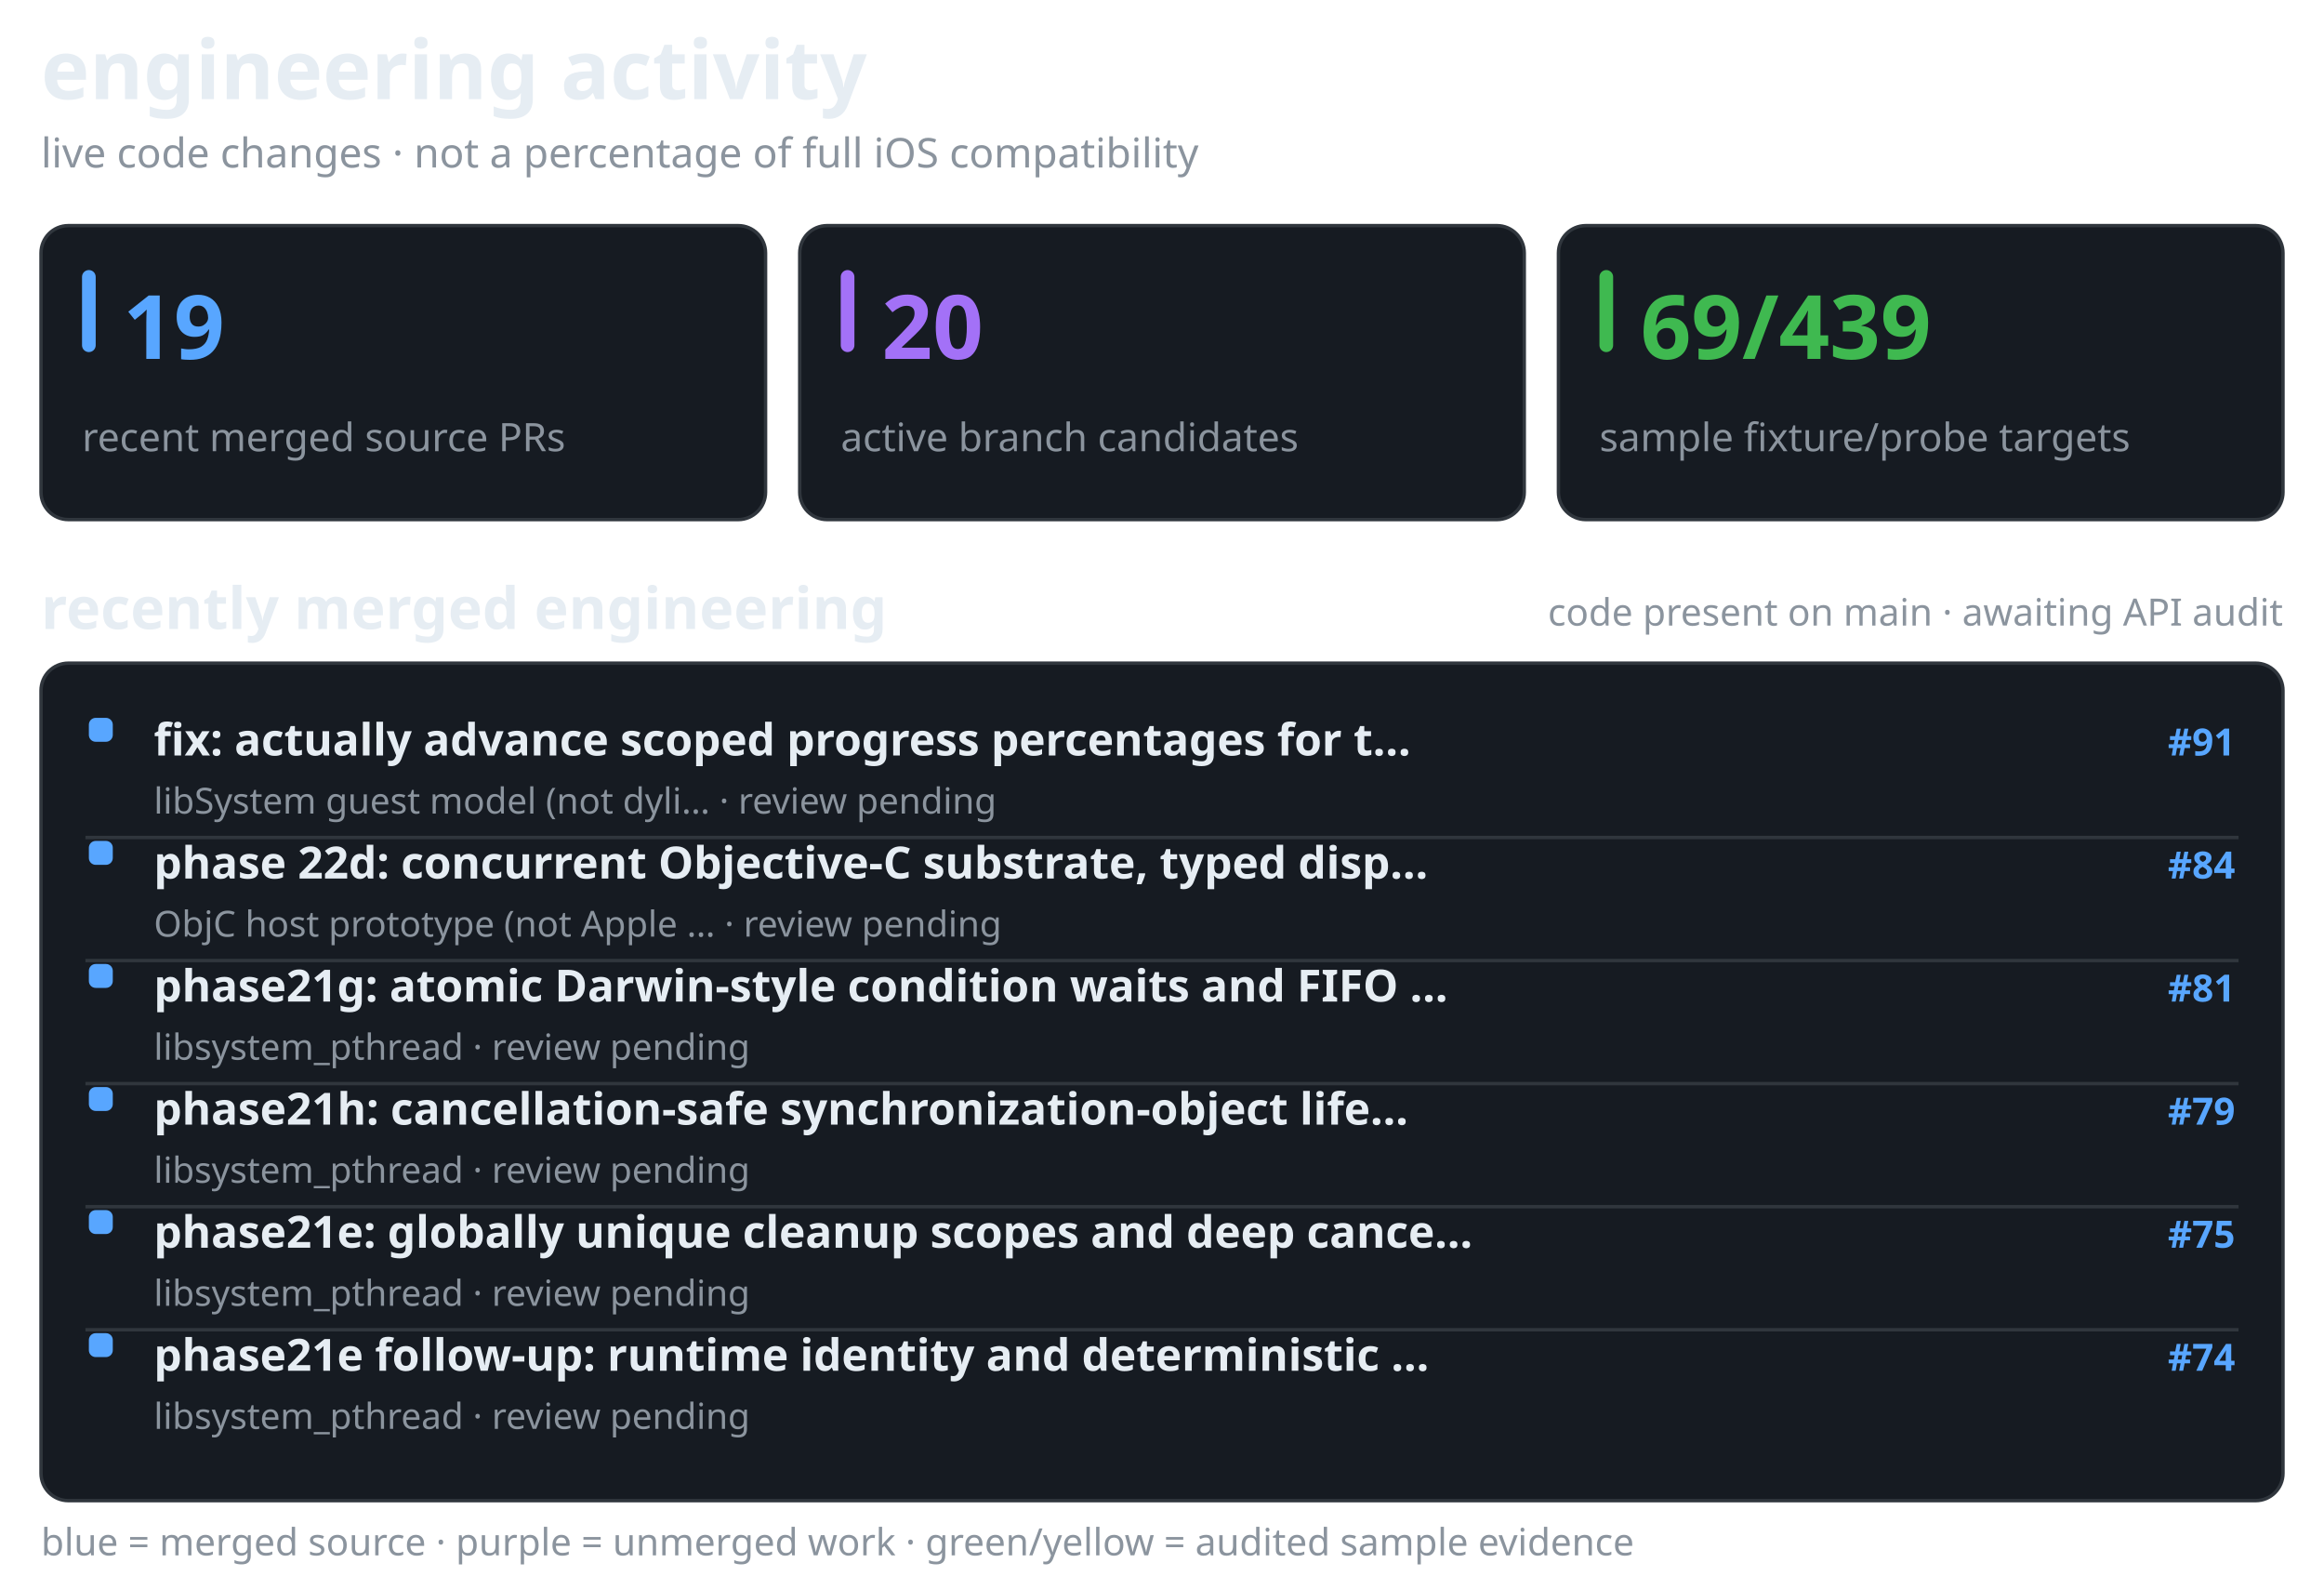
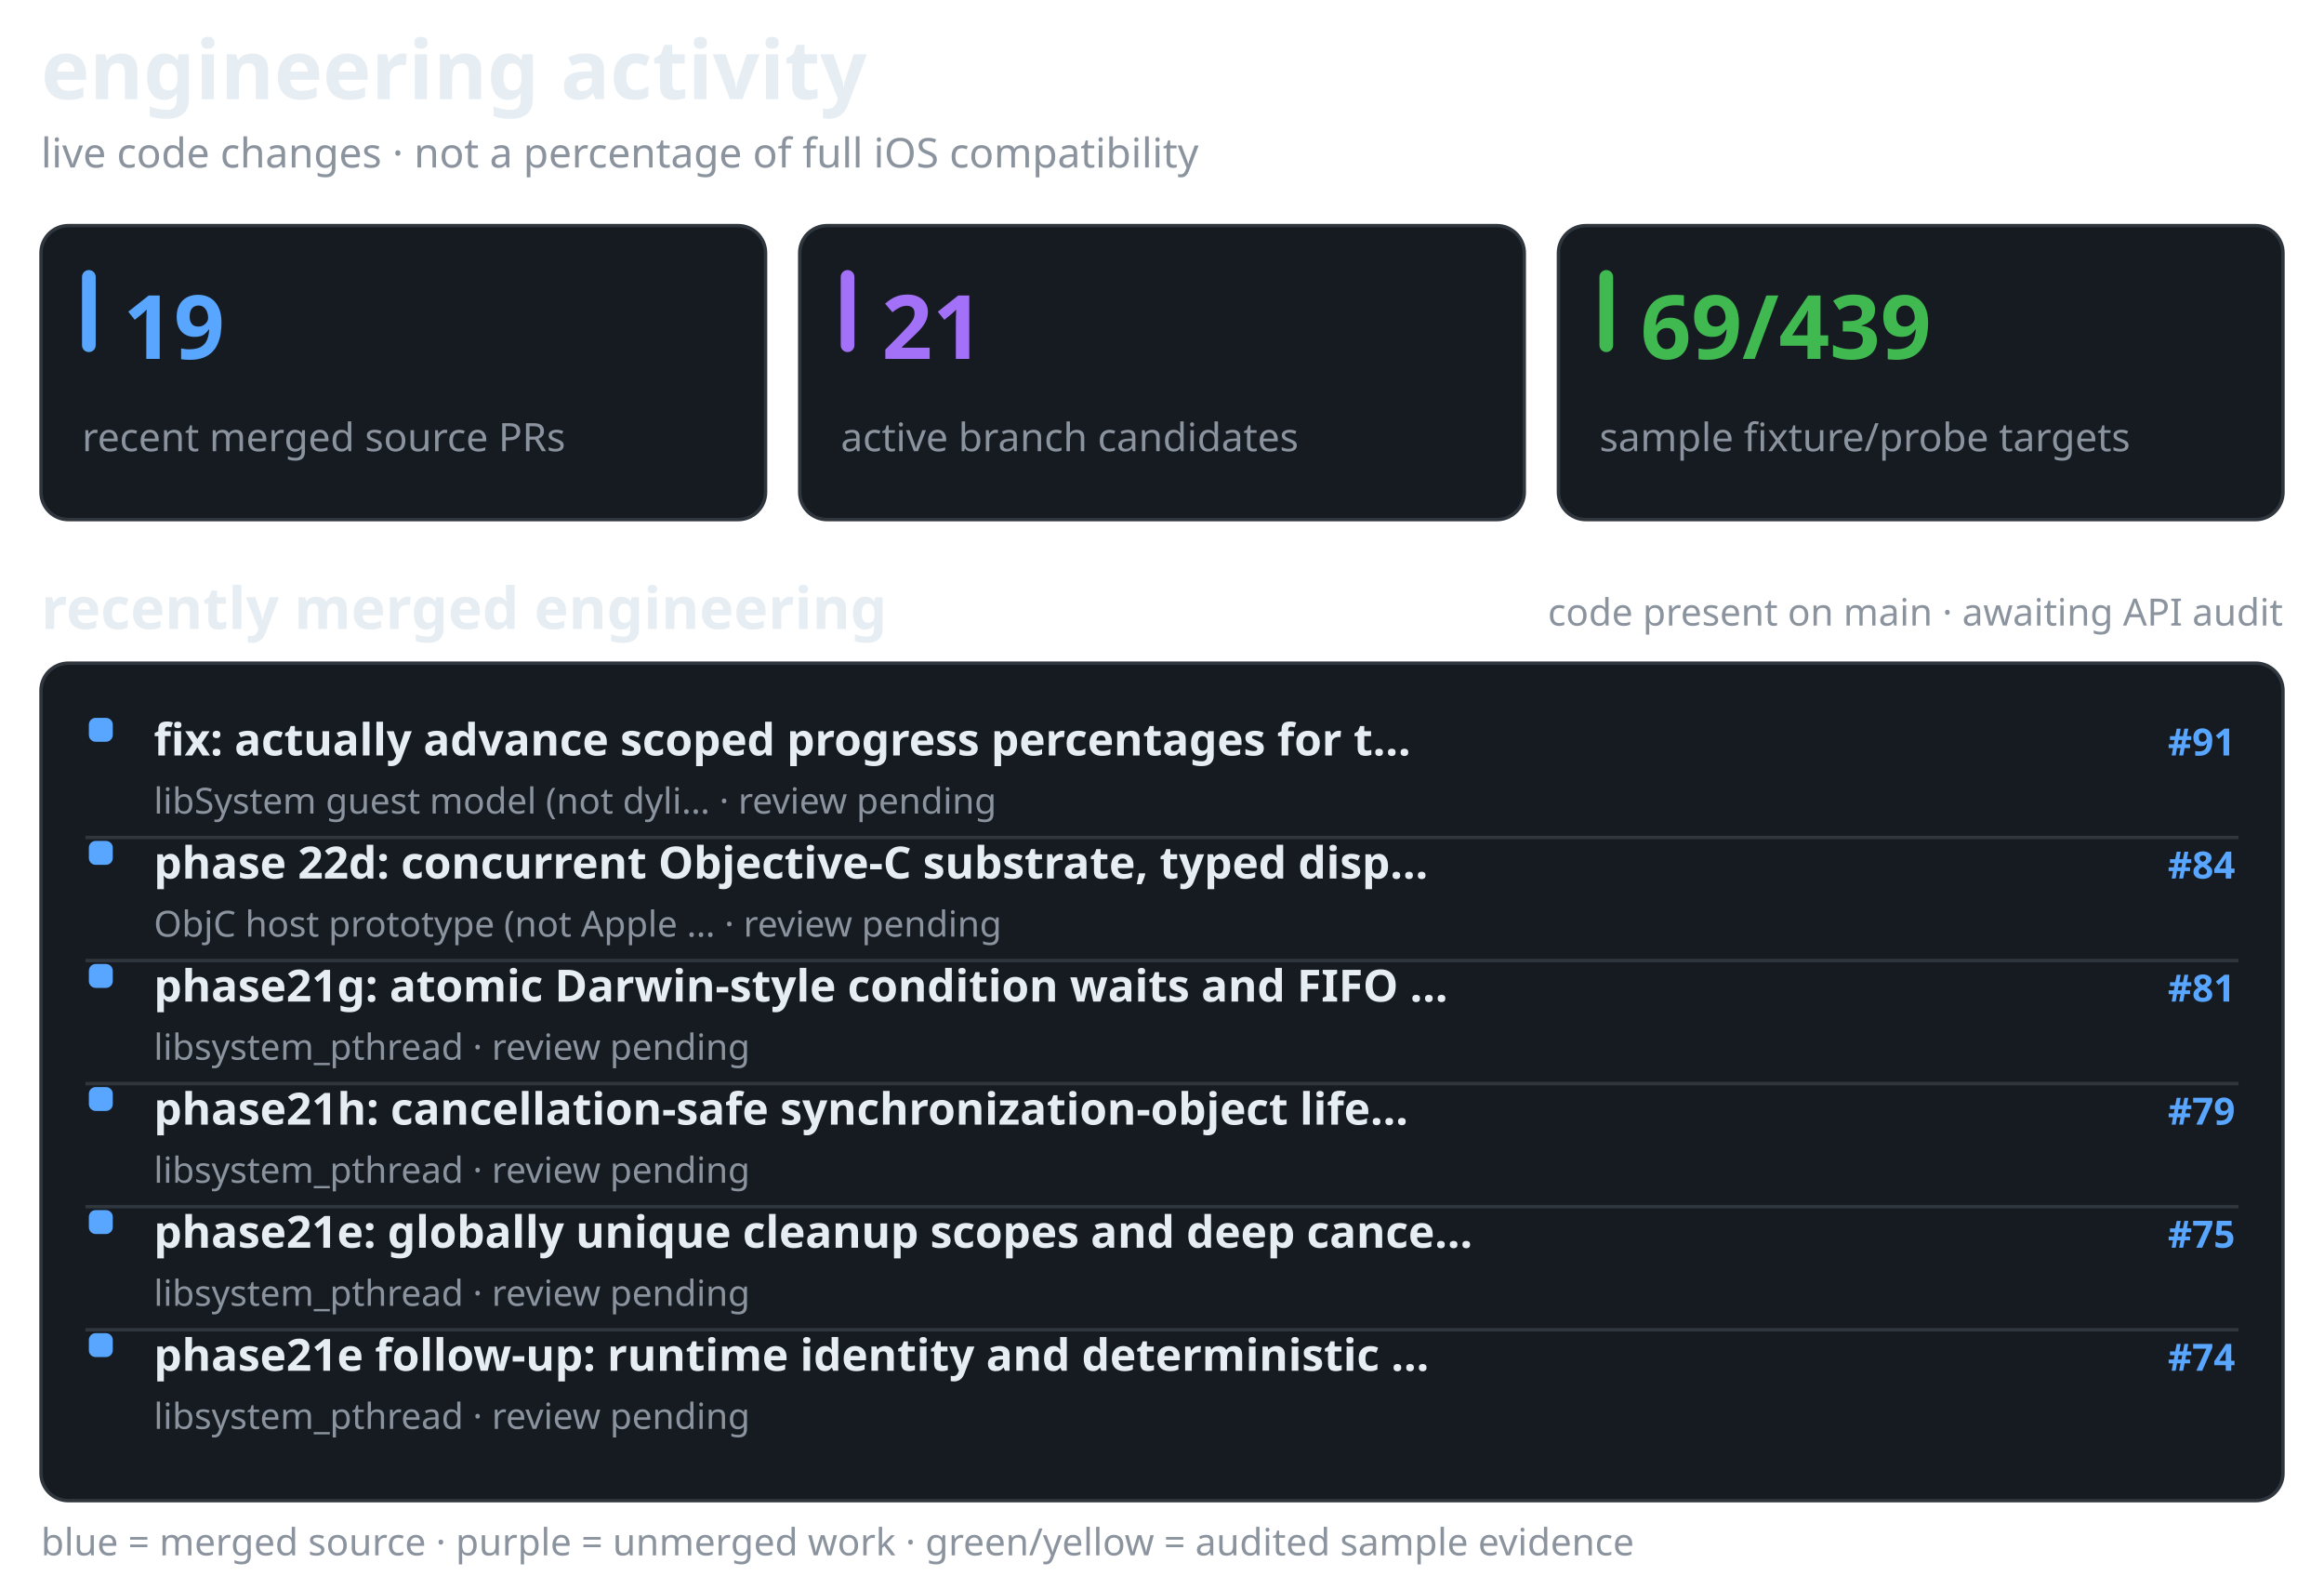
<svg xmlns="http://www.w3.org/2000/svg" width="680" height="461" viewBox="0 0 680 461" role="img" aria-label="recent merged and active Darwin engineering work, separate from verified API coverage">
  <style>@media(prefers-color-scheme:light){.surface{fill:#f6f8fa;stroke:#d1d9e0}.text{fill:#1f2328}.muted{fill:#59636e}.bar{fill:#d1d9e0}}</style>
  <text x="12" y="29" fill="#e6edf3" font-family="sans-serif" font-size="24" font-weight="650" class="text">engineering activity</text>
  <text x="12" y="49" fill="#8b949e" font-family="sans-serif" font-size="12" font-weight="400" class="muted">live code changes · not a percentage of full iOS compatibility</text>
  <rect x="12" y="66" width="212" height="86" rx="8" fill="#161b22" stroke="#30363d" class="surface" />
  <rect x="24" y="79" width="4" height="24" rx="2" fill="#58a6ff" />
  <text x="36" y="105" fill="#58a6ff" font-family="sans-serif" font-size="26" font-weight="700">19</text>
  <text x="24" y="132" fill="#8b949e" font-family="sans-serif" font-size="11.5" font-weight="400" class="muted">recent merged source PRs</text>
  <rect x="234" y="66" width="212" height="86" rx="8" fill="#161b22" stroke="#30363d" class="surface" />
  <rect x="246" y="79" width="4" height="24" rx="2" fill="#a371f7" />
-   <text x="258" y="105" fill="#a371f7" font-family="sans-serif" font-size="26" font-weight="700">20</text>
+   <text x="258" y="105" fill="#a371f7" font-family="sans-serif" font-size="26" font-weight="700">21</text>
  <text x="246" y="132" fill="#8b949e" font-family="sans-serif" font-size="11.5" font-weight="400" class="muted">active branch candidates</text>
  <rect x="456" y="66" width="212" height="86" rx="8" fill="#161b22" stroke="#30363d" class="surface" />
  <rect x="468" y="79" width="4" height="24" rx="2" fill="#3fb950" />
  <text x="480" y="105" fill="#3fb950" font-family="sans-serif" font-size="26" font-weight="700">69/439</text>
  <text x="468" y="132" fill="#8b949e" font-family="sans-serif" font-size="11.5" font-weight="400" class="muted">sample fixture/probe targets</text>
  <text x="12" y="184" fill="#e6edf3" font-family="sans-serif" font-size="17" font-weight="600" class="text">recently merged engineering</text>
  <text x="668" y="183" fill="#8b949e" font-family="sans-serif" font-size="11" font-weight="400" text-anchor="end" class="muted">code present on main · awaiting API audit</text>
  <rect x="12" y="194" width="656" height="245" rx="8" fill="#161b22" stroke="#30363d" class="surface" />
  <rect x="26" y="210" width="7" height="7" rx="2" fill="#58a6ff" />
  <text x="45" y="221" fill="#e6edf3" font-family="sans-serif" font-size="13" font-weight="550" class="text">fix: actually advance scoped progress percentages for t…</text>
  <text x="654" y="221" fill="#58a6ff" font-family="sans-serif" font-size="11" font-weight="600" text-anchor="end">#91</text>
  <text x="45" y="238" fill="#8b949e" font-family="sans-serif" font-size="10.5" font-weight="400" class="muted">libSystem guest model (not dyli… · review pending</text>
  <line x1="25" y1="245" x2="655" y2="245" stroke="#30363d" stroke-width="1" />
  <rect x="26" y="246" width="7" height="7" rx="2" fill="#58a6ff" />
  <text x="45" y="257" fill="#e6edf3" font-family="sans-serif" font-size="13" font-weight="550" class="text">phase 22d: concurrent Objective-C substrate, typed disp…</text>
  <text x="654" y="257" fill="#58a6ff" font-family="sans-serif" font-size="11" font-weight="600" text-anchor="end">#84</text>
  <text x="45" y="274" fill="#8b949e" font-family="sans-serif" font-size="10.5" font-weight="400" class="muted">ObjC host prototype (not Apple … · review pending</text>
  <line x1="25" y1="281" x2="655" y2="281" stroke="#30363d" stroke-width="1" />
  <rect x="26" y="282" width="7" height="7" rx="2" fill="#58a6ff" />
  <text x="45" y="293" fill="#e6edf3" font-family="sans-serif" font-size="13" font-weight="550" class="text">phase21g: atomic Darwin-style condition waits and FIFO …</text>
  <text x="654" y="293" fill="#58a6ff" font-family="sans-serif" font-size="11" font-weight="600" text-anchor="end">#81</text>
  <text x="45" y="310" fill="#8b949e" font-family="sans-serif" font-size="10.5" font-weight="400" class="muted">libsystem_pthread · review pending</text>
  <line x1="25" y1="317" x2="655" y2="317" stroke="#30363d" stroke-width="1" />
  <rect x="26" y="318" width="7" height="7" rx="2" fill="#58a6ff" />
  <text x="45" y="329" fill="#e6edf3" font-family="sans-serif" font-size="13" font-weight="550" class="text">phase21h: cancellation-safe synchronization-object life…</text>
  <text x="654" y="329" fill="#58a6ff" font-family="sans-serif" font-size="11" font-weight="600" text-anchor="end">#79</text>
  <text x="45" y="346" fill="#8b949e" font-family="sans-serif" font-size="10.5" font-weight="400" class="muted">libsystem_pthread · review pending</text>
  <line x1="25" y1="353" x2="655" y2="353" stroke="#30363d" stroke-width="1" />
  <rect x="26" y="354" width="7" height="7" rx="2" fill="#58a6ff" />
  <text x="45" y="365" fill="#e6edf3" font-family="sans-serif" font-size="13" font-weight="550" class="text">phase21e: globally unique cleanup scopes and deep cance…</text>
  <text x="654" y="365" fill="#58a6ff" font-family="sans-serif" font-size="11" font-weight="600" text-anchor="end">#75</text>
  <text x="45" y="382" fill="#8b949e" font-family="sans-serif" font-size="10.5" font-weight="400" class="muted">libsystem_pthread · review pending</text>
  <line x1="25" y1="389" x2="655" y2="389" stroke="#30363d" stroke-width="1" />
  <rect x="26" y="390" width="7" height="7" rx="2" fill="#58a6ff" />
  <text x="45" y="401" fill="#e6edf3" font-family="sans-serif" font-size="13" font-weight="550" class="text">phase21e follow-up: runtime identity and deterministic …</text>
  <text x="654" y="401" fill="#58a6ff" font-family="sans-serif" font-size="11" font-weight="600" text-anchor="end">#74</text>
  <text x="45" y="418" fill="#8b949e" font-family="sans-serif" font-size="10.5" font-weight="400" class="muted">libsystem_pthread · review pending</text>
  <text x="12" y="455" fill="#8b949e" font-family="sans-serif" font-size="11" font-weight="400" class="muted">blue = merged source · purple = unmerged work · green/yellow = audited sample evidence</text>
</svg>
